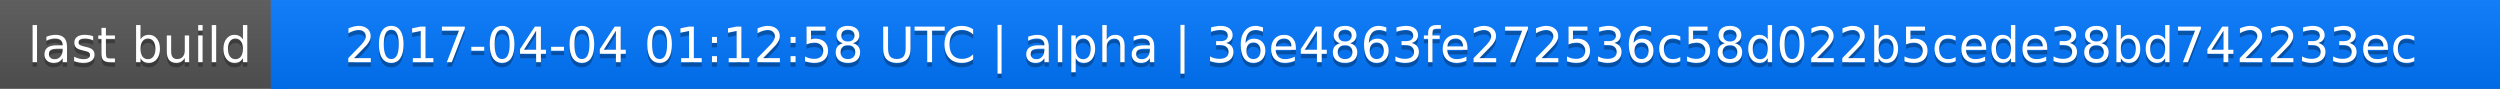
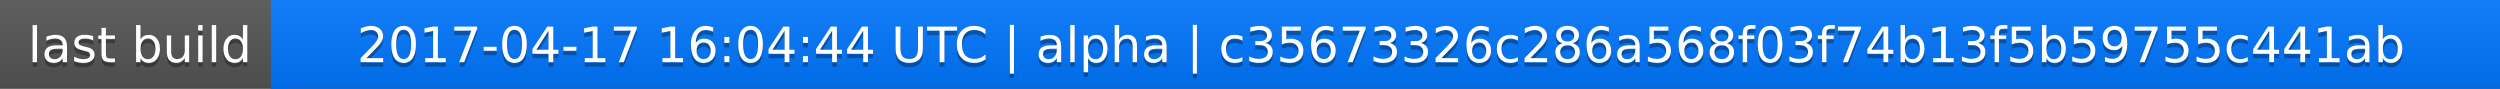
<svg xmlns="http://www.w3.org/2000/svg" width="563" height="20">
  <linearGradient id="a" x2="0" y2="100%">
    <stop offset="0" stop-color="#bbb" stop-opacity=".1" />
    <stop offset="1" stop-opacity=".1" />
  </linearGradient>
  <rect rx="0" width="563" height="20" fill="#555" />
  <rect rx="0" x="61" width="502" height="20" fill="#07f" />
  <path fill="#07f" d="M61 0h4v20h-4z" />
  <rect rx="0" width="563" height="20" fill="url(#a)" />
  <g fill="#fff" text-anchor="middle" font-family="DejaVu Sans,Verdana,Geneva,sans-serif" font-size="11">
    <text x="31.5" y="15" fill="#010101" fill-opacity=".3">last build</text>
    <text x="31.5" y="14">last build</text>
-     <text x="311" y="15" fill="#010101" fill-opacity=".3">2017-04-04 01:12:58 UTC | alpha | 36e4863fe272536c58d022b5cede38bd742233ec</text>
-     <text x="311" y="14">2017-04-04 01:12:58 UTC | alpha | 36e4863fe272536c58d022b5cede38bd742233ec</text>
+     <text x="311" y="15" fill="#010101" fill-opacity=".3">2017-04-17 16:04:44 UTC | alpha | c35673326c286a568f03f74b13f5b59755c441ab</text>
+     <text x="311" y="14">2017-04-17 16:04:44 UTC | alpha | c35673326c286a568f03f74b13f5b59755c441ab</text>
  </g>
</svg>
